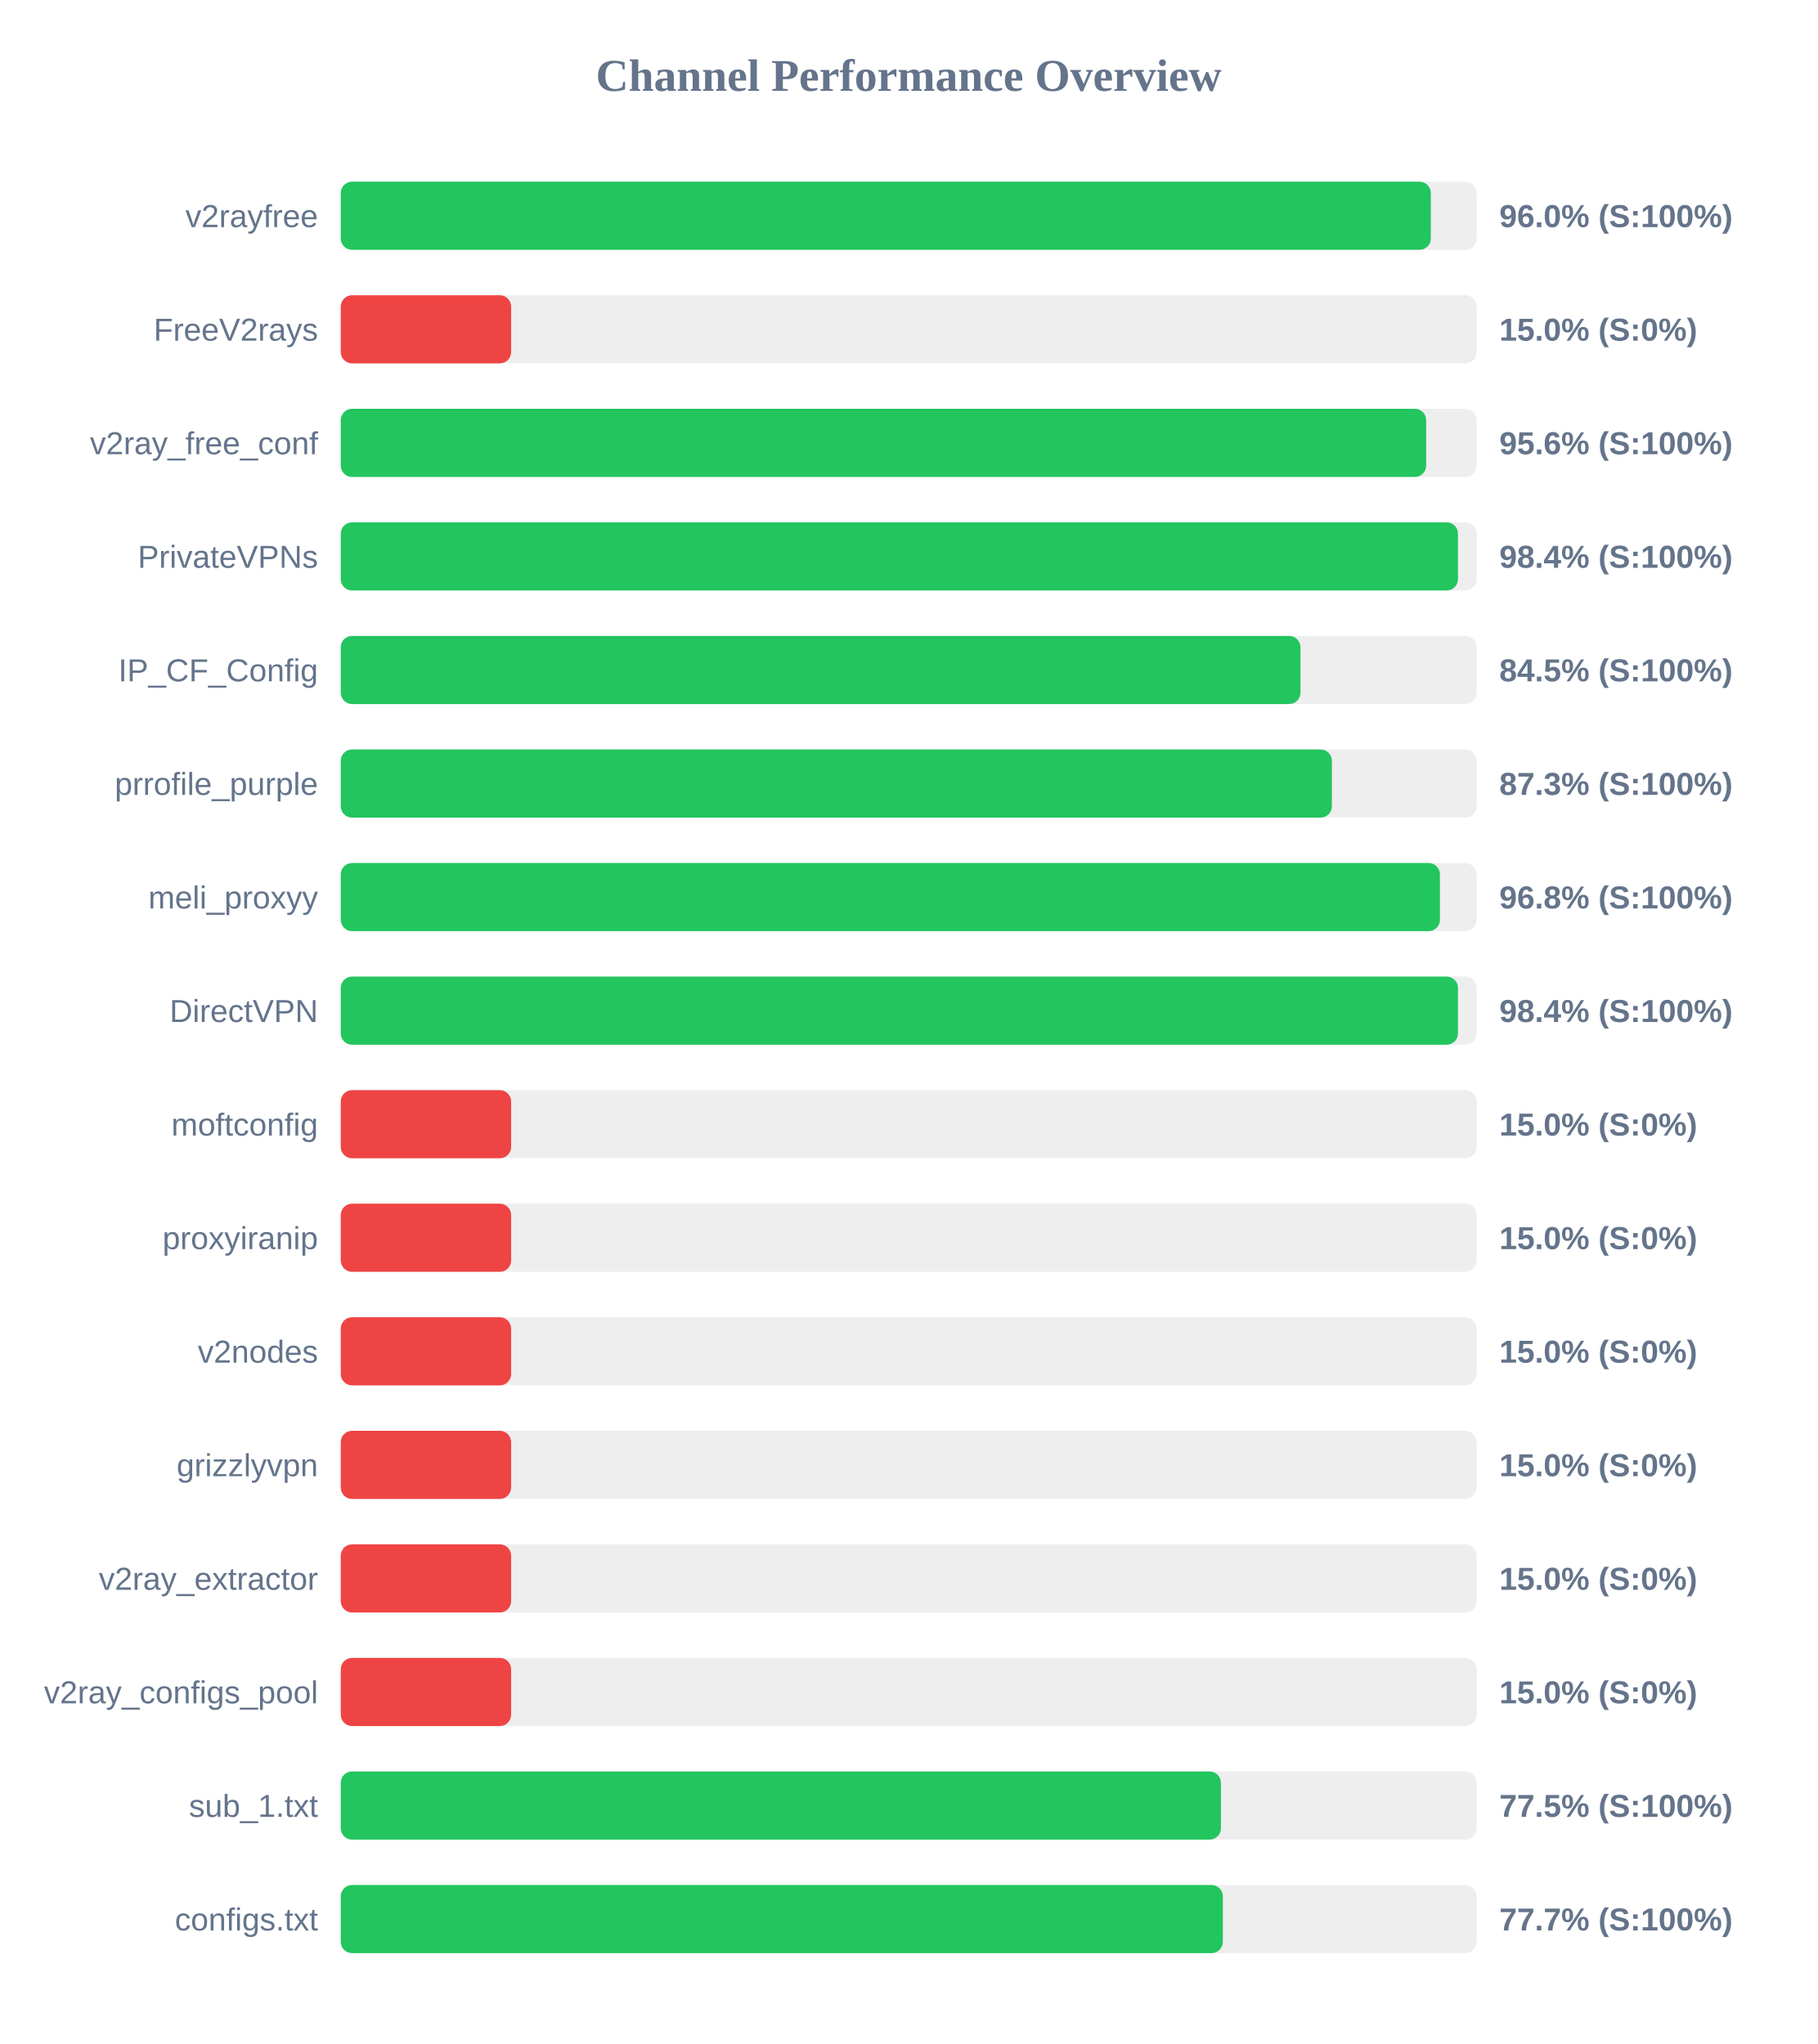
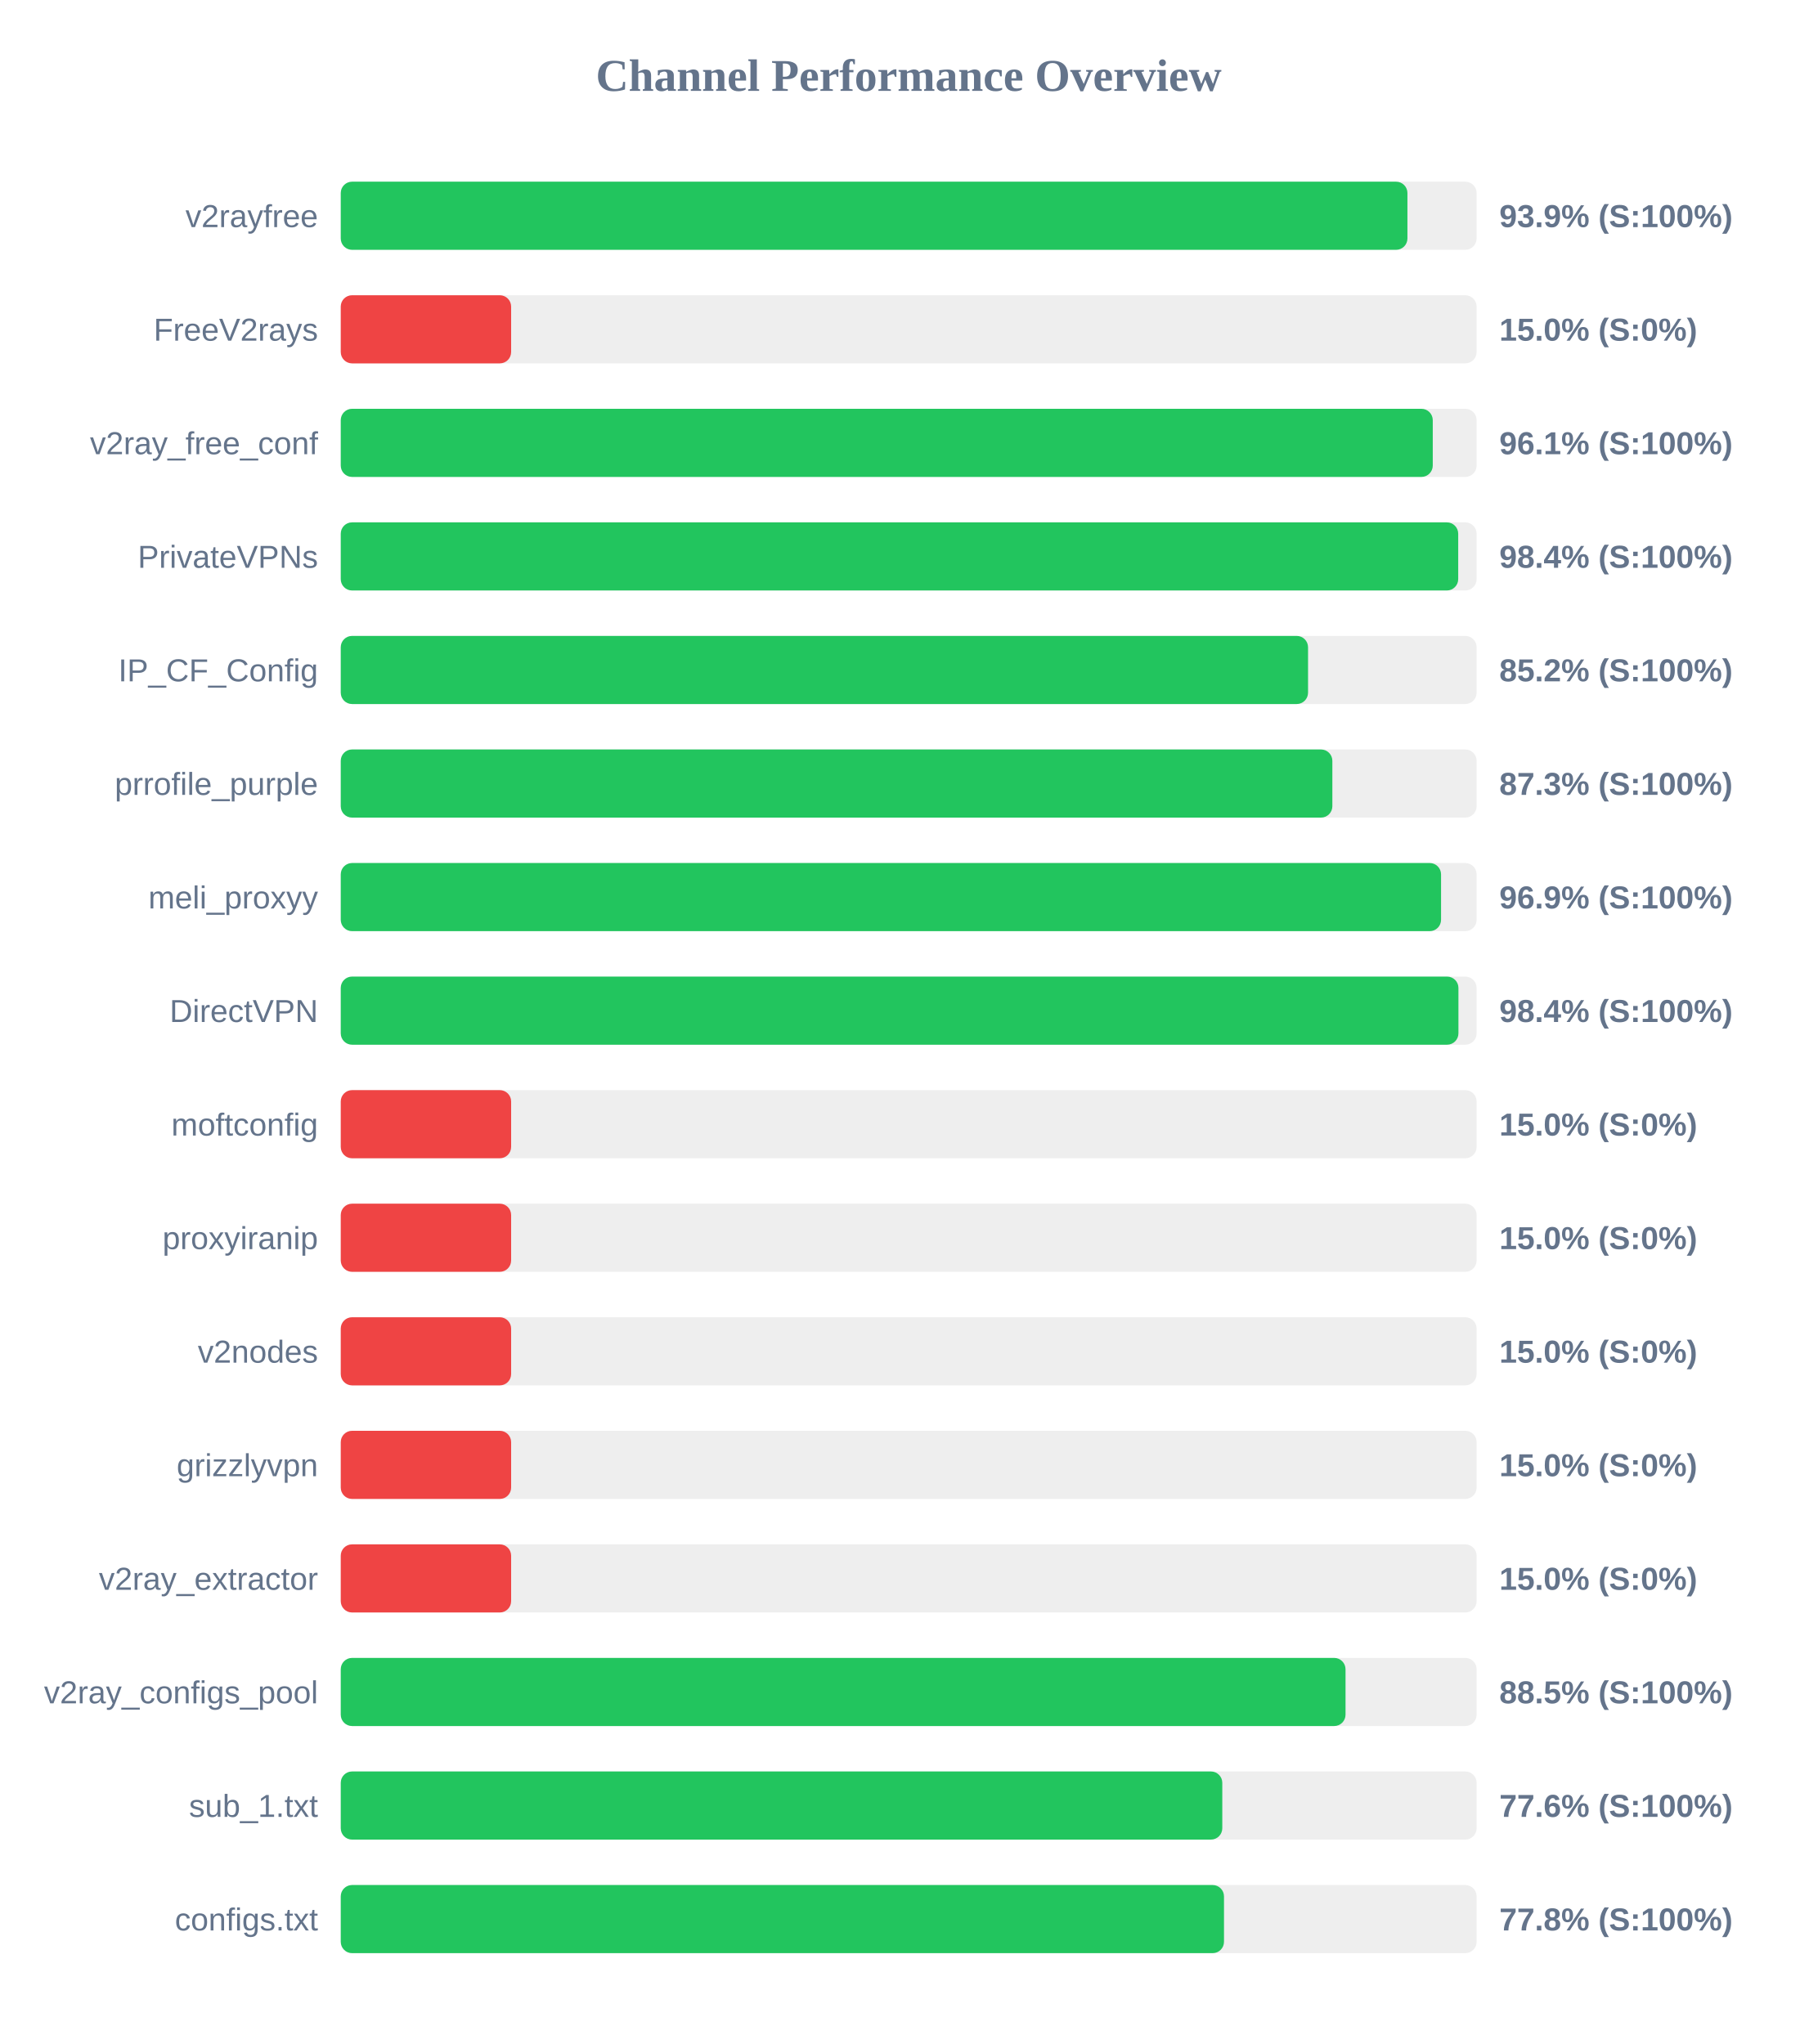
<svg xmlns="http://www.w3.org/2000/svg" width="800" height="900" version="1.1">
  <style>
        .row { font: 14px Arial; fill: #64748b; }
        .score { font: bold 14px Arial; fill: #64748b; }
    </style>
  <text x="400" y="40" text-anchor="middle" font-size="20px" font-weight="bold" fill="#64748b">Channel Performance Overview</text>
  <rect x="150" y="80" width="500" height="30" fill="#eee" rx="5" />
-   <rect x="150" y="80" width="479.85" height="30" fill="#22c55e" rx="5" />
+   <rect x="150" y="80" width="469.55" height="30" fill="#22c55e" rx="5" />
  <text x="140" y="100" text-anchor="end" class="row">v2rayfree</text>
-   <text x="660" y="100" text-anchor="start" class="score">96.0% (S:100%)</text>
+   <text x="660" y="100" text-anchor="start" class="score">93.9% (S:100%)</text>
  <rect x="150" y="130" width="500" height="30" fill="#eee" rx="5" />
  <rect x="150" y="130" width="75.0" height="30" fill="#ef4444" rx="5" />
  <text x="140" y="150" text-anchor="end" class="row">FreeV2rays</text>
  <text x="660" y="150" text-anchor="start" class="score">15.0% (S:0%)</text>
  <rect x="150" y="180" width="500" height="30" fill="#eee" rx="5" />
-   <rect x="150" y="180" width="477.8" height="30" fill="#22c55e" rx="5" />
+   <rect x="150" y="180" width="480.7" height="30" fill="#22c55e" rx="5" />
  <text x="140" y="200" text-anchor="end" class="row">v2ray_free_conf</text>
-   <text x="660" y="200" text-anchor="start" class="score">95.6% (S:100%)</text>
+   <text x="660" y="200" text-anchor="start" class="score">96.1% (S:100%)</text>
  <rect x="150" y="230" width="500" height="30" fill="#eee" rx="5" />
-   <rect x="150" y="230" width="491.8" height="30" fill="#22c55e" rx="5" />
+   <rect x="150" y="230" width="491.9" height="30" fill="#22c55e" rx="5" />
  <text x="140" y="250" text-anchor="end" class="row">PrivateVPNs</text>
  <text x="660" y="250" text-anchor="start" class="score">98.4% (S:100%)</text>
  <rect x="150" y="280" width="500" height="30" fill="#eee" rx="5" />
-   <rect x="150" y="280" width="422.45" height="30" fill="#22c55e" rx="5" />
+   <rect x="150" y="280" width="425.8" height="30" fill="#22c55e" rx="5" />
  <text x="140" y="300" text-anchor="end" class="row">IP_CF_Config</text>
-   <text x="660" y="300" text-anchor="start" class="score">84.5% (S:100%)</text>
+   <text x="660" y="300" text-anchor="start" class="score">85.2% (S:100%)</text>
  <rect x="150" y="330" width="500" height="30" fill="#eee" rx="5" />
-   <rect x="150" y="330" width="436.3" height="30" fill="#22c55e" rx="5" />
+   <rect x="150" y="330" width="436.5" height="30" fill="#22c55e" rx="5" />
  <text x="140" y="350" text-anchor="end" class="row">prrofile_purple</text>
  <text x="660" y="350" text-anchor="start" class="score">87.3% (S:100%)</text>
  <rect x="150" y="380" width="500" height="30" fill="#eee" rx="5" />
-   <rect x="150" y="380" width="483.85" height="30" fill="#22c55e" rx="5" />
+   <rect x="150" y="380" width="484.35" height="30" fill="#22c55e" rx="5" />
  <text x="140" y="400" text-anchor="end" class="row">meli_proxyy</text>
-   <text x="660" y="400" text-anchor="start" class="score">96.8% (S:100%)</text>
+   <text x="660" y="400" text-anchor="start" class="score">96.9% (S:100%)</text>
  <rect x="150" y="430" width="500" height="30" fill="#eee" rx="5" />
-   <rect x="150" y="430" width="491.8" height="30" fill="#22c55e" rx="5" />
+   <rect x="150" y="430" width="492.0" height="30" fill="#22c55e" rx="5" />
  <text x="140" y="450" text-anchor="end" class="row">DirectVPN</text>
  <text x="660" y="450" text-anchor="start" class="score">98.4% (S:100%)</text>
  <rect x="150" y="480" width="500" height="30" fill="#eee" rx="5" />
  <rect x="150" y="480" width="75.0" height="30" fill="#ef4444" rx="5" />
  <text x="140" y="500" text-anchor="end" class="row">moftconfig</text>
  <text x="660" y="500" text-anchor="start" class="score">15.0% (S:0%)</text>
  <rect x="150" y="530" width="500" height="30" fill="#eee" rx="5" />
  <rect x="150" y="530" width="75.0" height="30" fill="#ef4444" rx="5" />
  <text x="140" y="550" text-anchor="end" class="row">proxyiranip</text>
  <text x="660" y="550" text-anchor="start" class="score">15.0% (S:0%)</text>
  <rect x="150" y="580" width="500" height="30" fill="#eee" rx="5" />
  <rect x="150" y="580" width="75.0" height="30" fill="#ef4444" rx="5" />
  <text x="140" y="600" text-anchor="end" class="row">v2nodes</text>
  <text x="660" y="600" text-anchor="start" class="score">15.0% (S:0%)</text>
  <rect x="150" y="630" width="500" height="30" fill="#eee" rx="5" />
  <rect x="150" y="630" width="75.0" height="30" fill="#ef4444" rx="5" />
  <text x="140" y="650" text-anchor="end" class="row">grizzlyvpn</text>
  <text x="660" y="650" text-anchor="start" class="score">15.0% (S:0%)</text>
  <rect x="150" y="680" width="500" height="30" fill="#eee" rx="5" />
  <rect x="150" y="680" width="75.0" height="30" fill="#ef4444" rx="5" />
  <text x="140" y="700" text-anchor="end" class="row">v2ray_extractor</text>
  <text x="660" y="700" text-anchor="start" class="score">15.0% (S:0%)</text>
  <rect x="150" y="730" width="500" height="30" fill="#eee" rx="5" />
-   <rect x="150" y="730" width="75.0" height="30" fill="#ef4444" rx="5" />
+   <rect x="150" y="730" width="442.3" height="30" fill="#22c55e" rx="5" />
  <text x="140" y="750" text-anchor="end" class="row">v2ray_configs_pool</text>
-   <text x="660" y="750" text-anchor="start" class="score">15.0% (S:0%)</text>
+   <text x="660" y="750" text-anchor="start" class="score">88.5% (S:100%)</text>
  <rect x="150" y="780" width="500" height="30" fill="#eee" rx="5" />
-   <rect x="150" y="780" width="387.45" height="30" fill="#22c55e" rx="5" />
+   <rect x="150" y="780" width="388.05" height="30" fill="#22c55e" rx="5" />
  <text x="140" y="800" text-anchor="end" class="row">sub_1.txt</text>
-   <text x="660" y="800" text-anchor="start" class="score">77.5% (S:100%)</text>
+   <text x="660" y="800" text-anchor="start" class="score">77.6% (S:100%)</text>
  <rect x="150" y="830" width="500" height="30" fill="#eee" rx="5" />
-   <rect x="150" y="830" width="388.3" height="30" fill="#22c55e" rx="5" />
+   <rect x="150" y="830" width="388.8" height="30" fill="#22c55e" rx="5" />
  <text x="140" y="850" text-anchor="end" class="row">configs.txt</text>
-   <text x="660" y="850" text-anchor="start" class="score">77.7% (S:100%)</text>
+   <text x="660" y="850" text-anchor="start" class="score">77.8% (S:100%)</text>
</svg>
